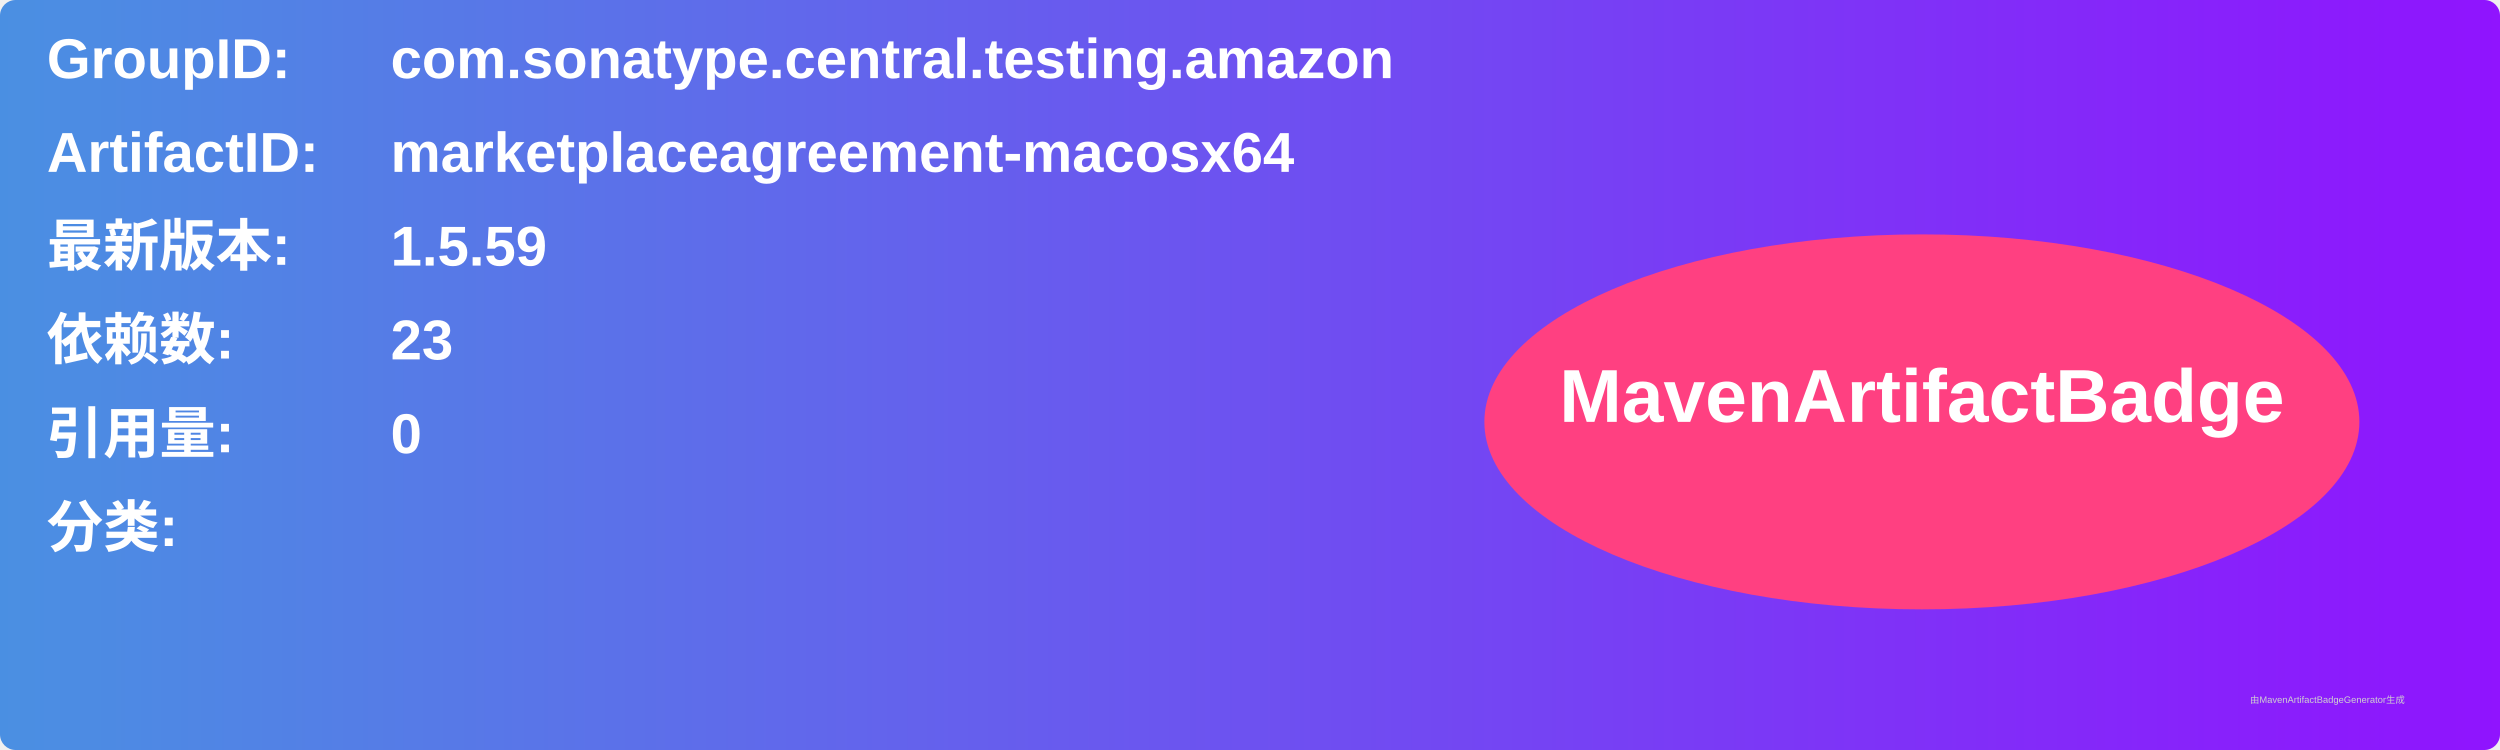
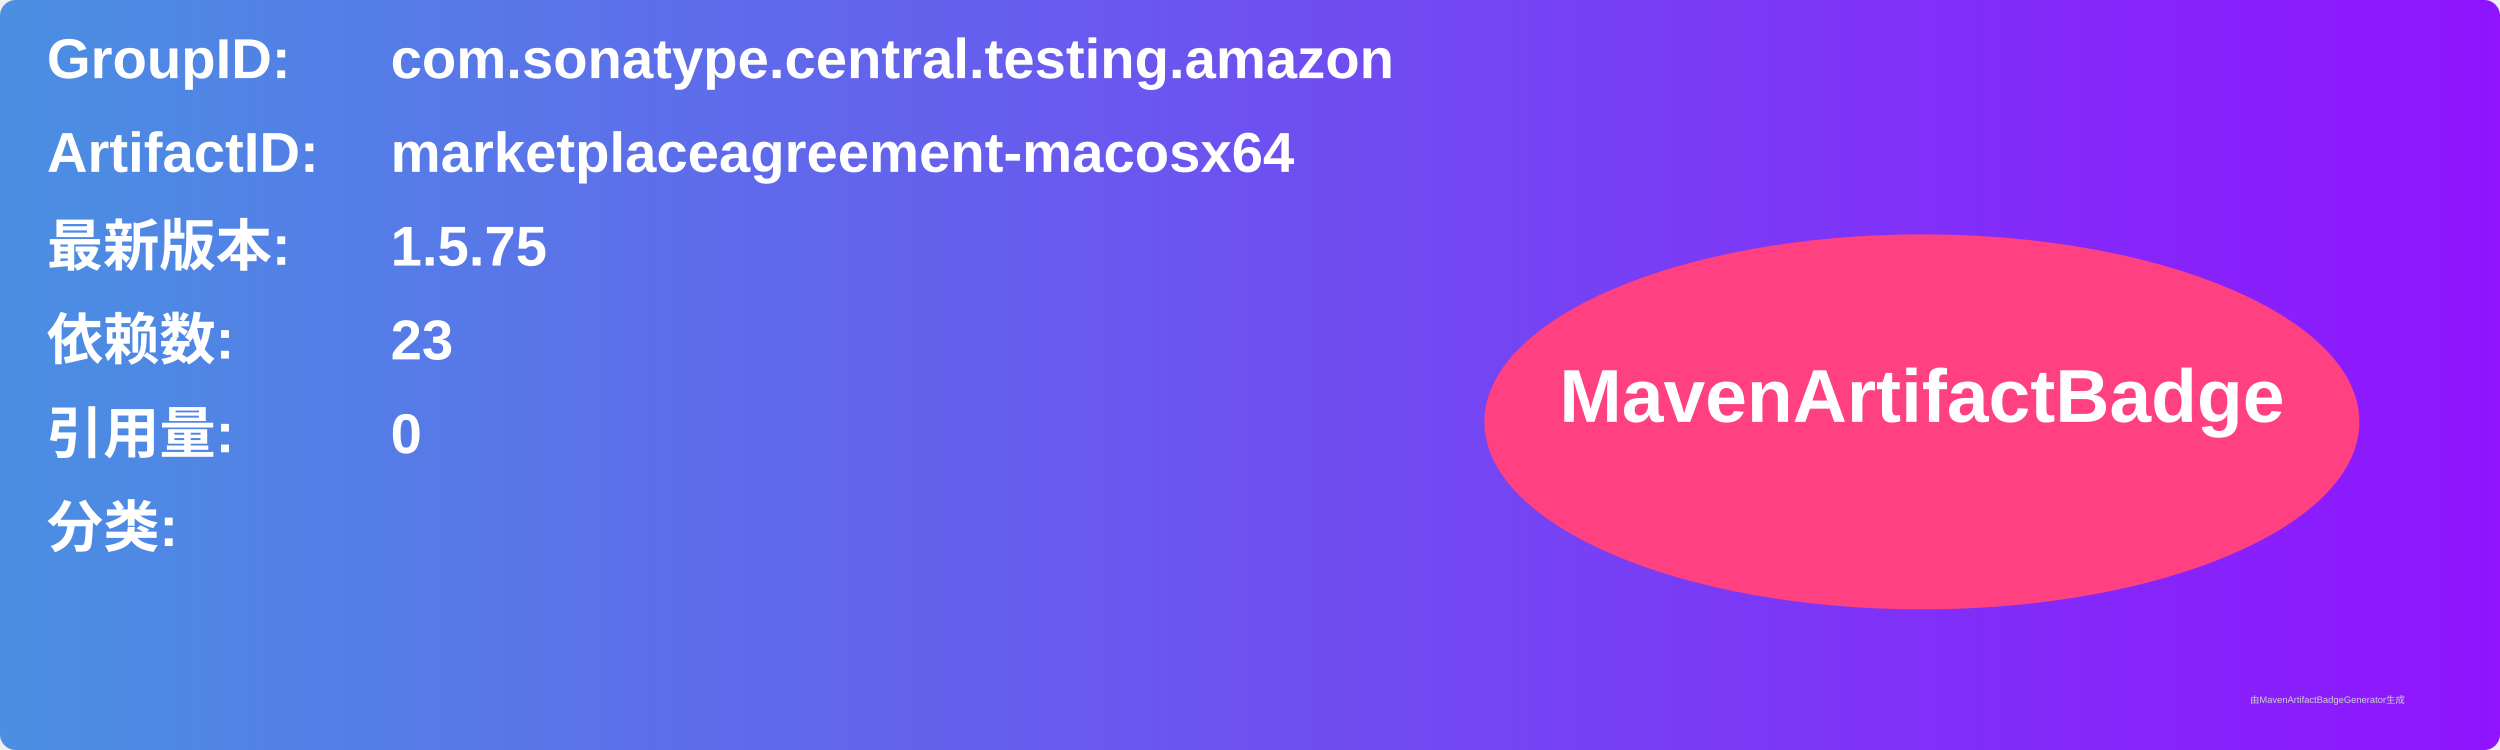
<svg xmlns="http://www.w3.org/2000/svg" width="800" height="240" viewBox="0 0 800 240">
  <linearGradient id="grad" x1="0%" y1="0%" x2="100%" y2="0%">
    <stop offset="0%" stop-color="#4a90e2" />
    <stop offset="100%" stop-color="#9013fe" />
  </linearGradient>
  <rect width="100%" height="100%" rx="5" ry="5" fill="url(#grad)" />
  <g transform="translate(15, 15)">
    <text x="0" y="10" font-family="Arial" font-size="18" fill="white" font-weight="bold" width="260">GroupID:</text>
    <text x="110" y="10" font-family="Arial" font-size="18" fill="white" font-weight="bold" width="460">com.sonatype.central.testing.amazon</text>
    <text x="0" y="40" font-family="Arial" font-size="18" fill="white" font-weight="bold" width="260">ArtifactID:</text>
    <text x="110" y="40" font-family="Arial" font-size="18" fill="white" font-weight="bold" width="460">marketplaceagreement-macosx64</text>
    <text x="0" y="70" font-family="Arial" font-size="18" fill="white" font-weight="bold">最新版本:</text>
    <text x="110" y="70" font-family="Arial" font-size="18" fill="white" font-weight="bold">
-       <tspan font-weight="bold">1.5.59</tspan>
+       <tspan font-weight="bold">1.5.75</tspan>
    </text>
    <text x="0" y="100" font-family="Arial" font-size="18" fill="white" font-weight="bold">依赖数: </text>
    <text x="110" y="100" font-family="Arial" font-size="18" fill="white">
      <tspan font-weight="bold">23</tspan>
    </text>
    <text x="0" y="130" font-family="Arial" font-size="18" fill="white" font-weight="bold">引用量: </text>
    <text x="110" y="130" font-family="Arial" font-size="18" fill="white">
      <tspan font-weight="bold">0</tspan>
    </text>
    <text x="0" y="160" font-family="Arial" font-size="18" fill="white" font-weight="bold">分类:</text>
    <text x="10" y="190" font-family="Arial" font-size="10" fill="white">
      <tspan font-weight="bold" />
    </text>
    <ellipse cx="600" cy="120" rx="140" ry="60" fill="#ff4081" />
    <text x="600" y="120" text-anchor="middle" font-family="Arial" font-size="24" fill="white" font-weight="bold">MavenArtifactBadge</text>
  </g>
  <text x="720" y="225" font-family="Arial" font-size="3" fill="#d0d0d0">由MavenArtifactBadgeGenerator生成</text>
</svg>
